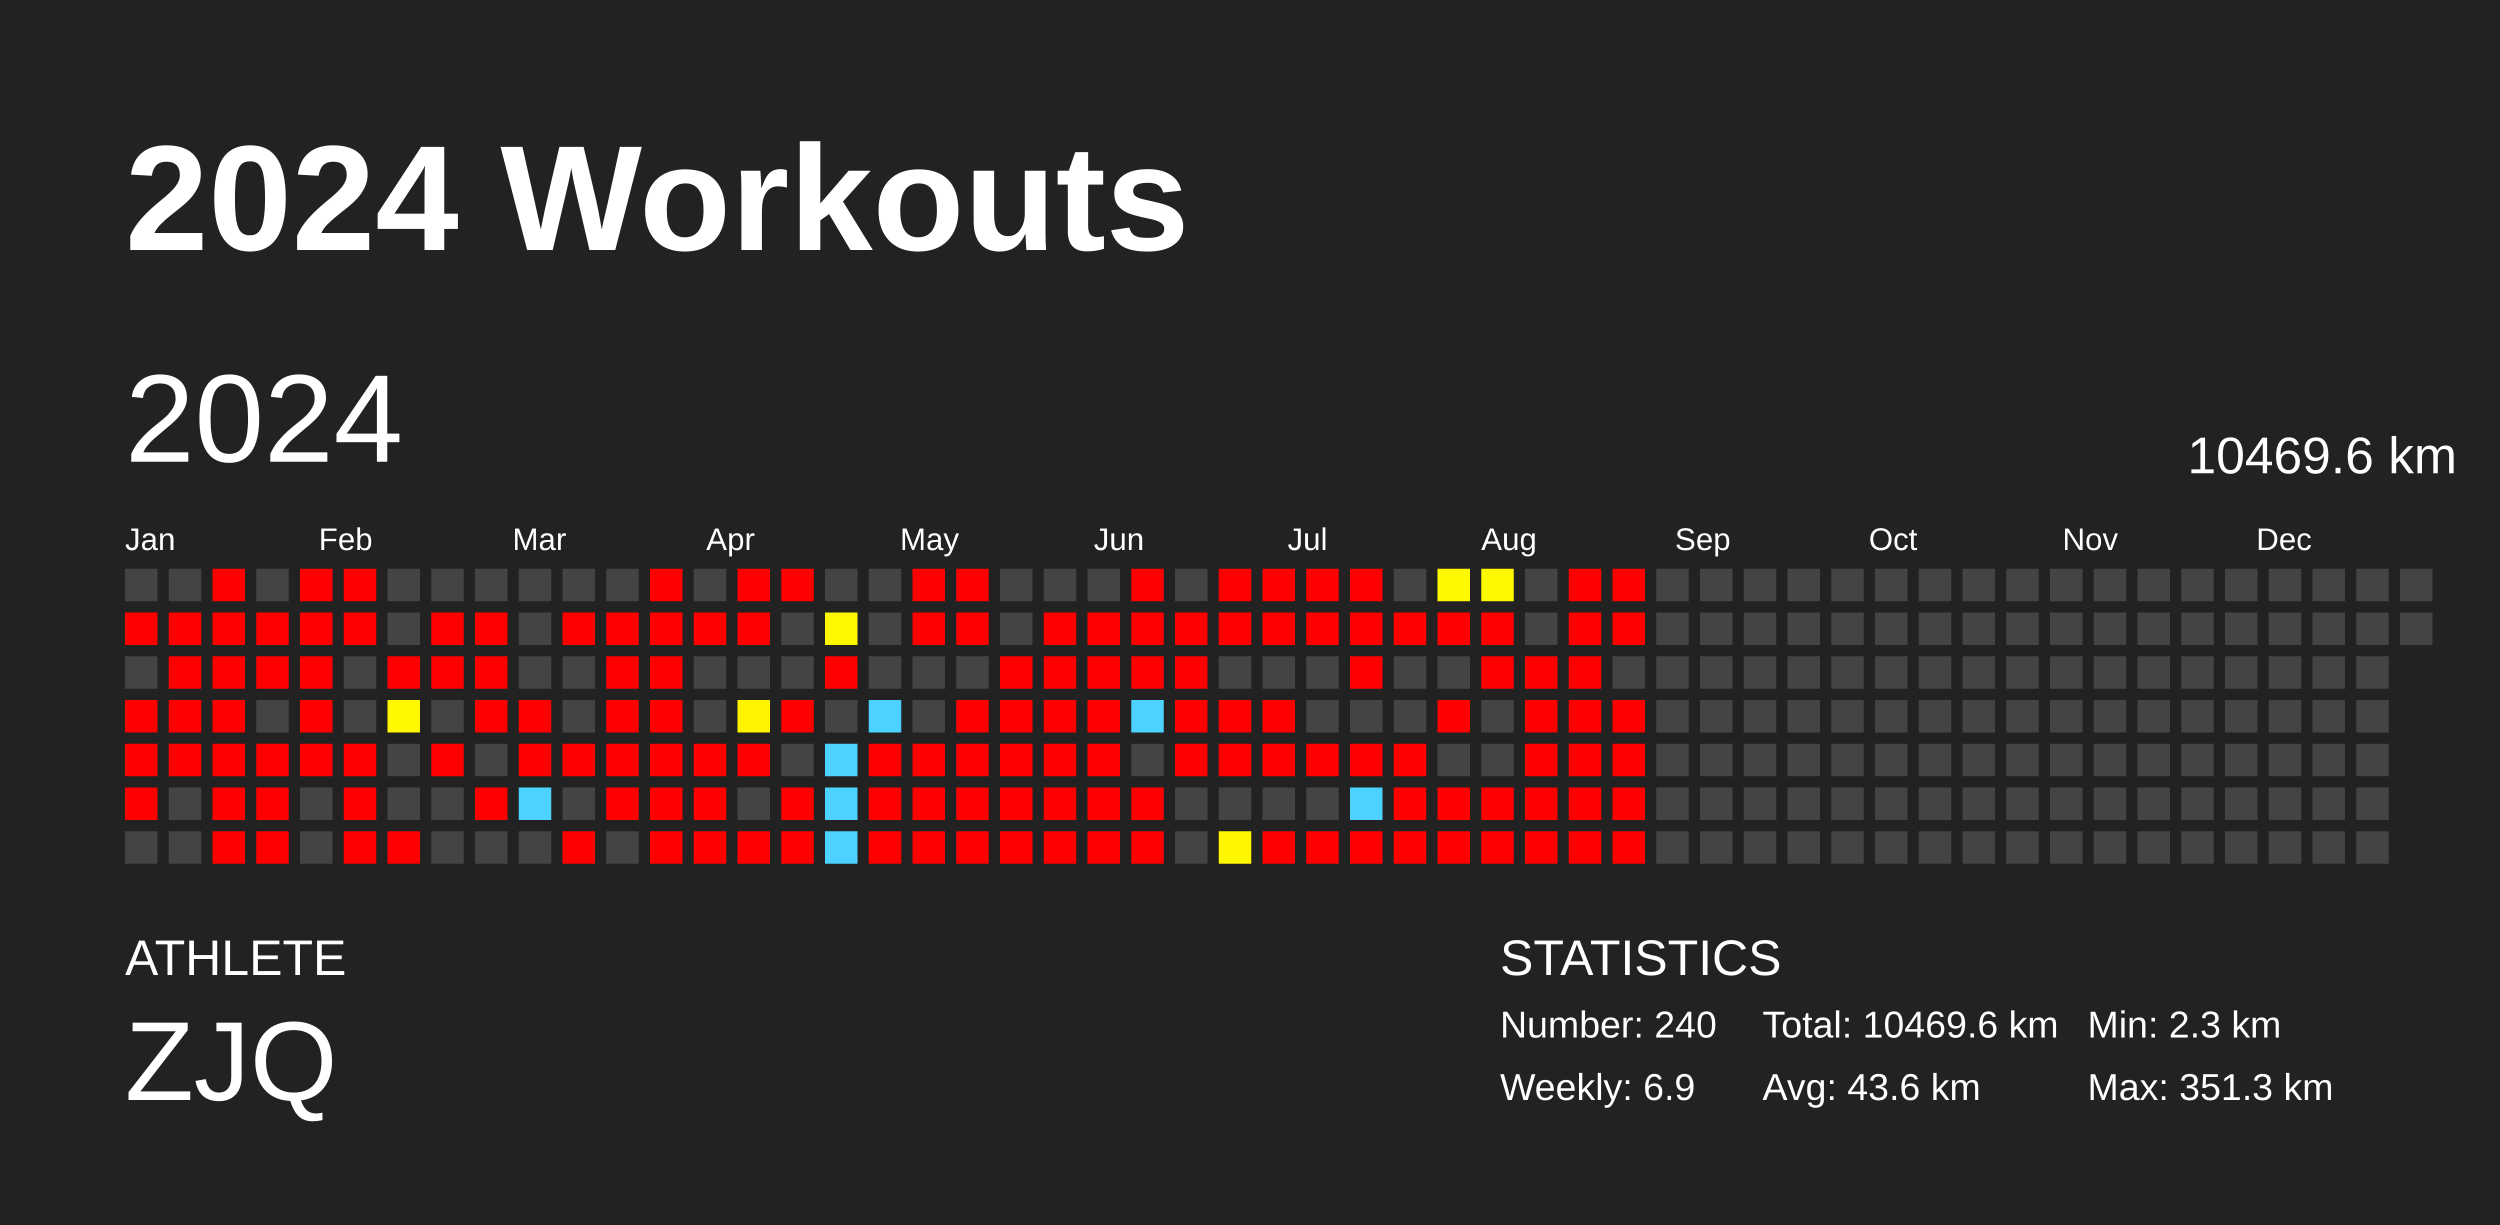
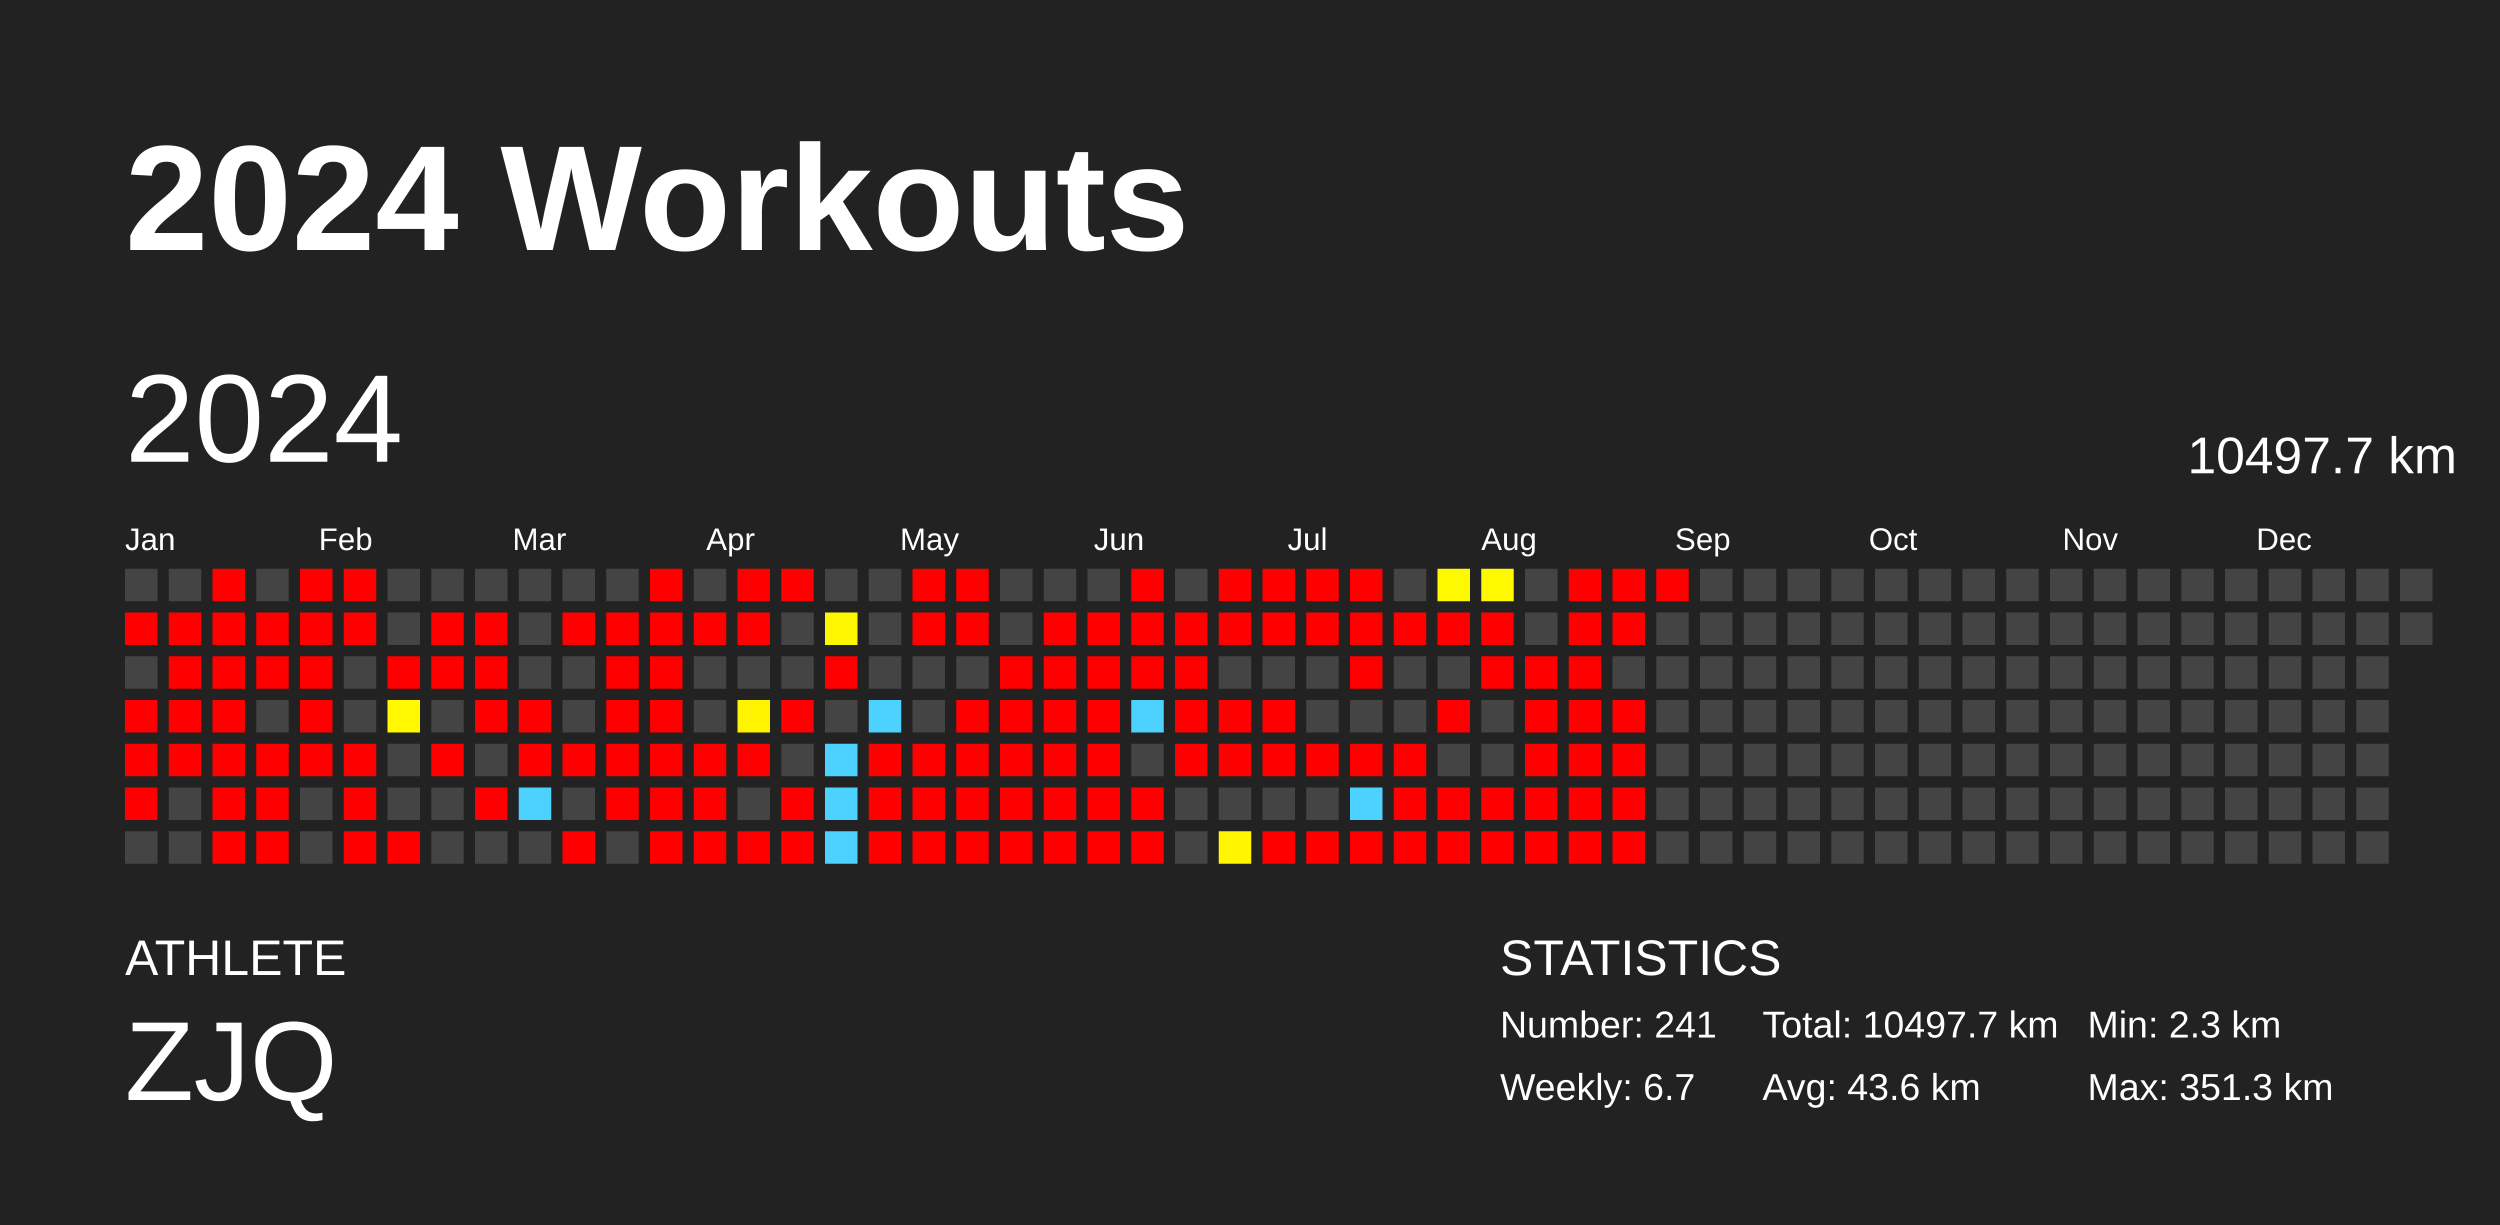
<svg xmlns="http://www.w3.org/2000/svg" baseProfile="full" height="98mm" version="1.1" viewBox="0,0,200,98" width="200mm">
  <defs />
  <rect fill="#222222" height="98" width="200" x="0" y="0" />
  <text fill="#FFFFFF" style="font-size:12px; font-family:Arial; font-weight:bold;" x="10" y="20">2024 Workouts</text>
  <text fill="#FFFFFF" style="font-size:4px; font-family:Arial" x="10" y="78">ATHLETE</text>
  <text fill="#FFFFFF" style="font-size:9px; font-family:Arial" x="10" y="88">ZJQ</text>
  <text fill="#FFFFFF" style="font-size:4px; font-family:Arial" x="120" y="78">STATISTICS</text>
-   <text fill="#FFFFFF" style="font-size:3px; font-family:Arial" x="120" y="83">Number: 240</text>
-   <text fill="#FFFFFF" style="font-size:3px; font-family:Arial" x="120" y="88">Weekly: 6.9</text>
-   <text fill="#FFFFFF" style="font-size:3px; font-family:Arial" x="141" y="83">Total: 10469.6 km</text>
+   <text fill="#FFFFFF" style="font-size:3px; font-family:Arial" x="120" y="83">Number: 241</text>
+   <text fill="#FFFFFF" style="font-size:3px; font-family:Arial" x="120" y="88">Weekly: 6.7</text>
+   <text fill="#FFFFFF" style="font-size:3px; font-family:Arial" x="141" y="83">Total: 10497.7 km</text>
  <text fill="#FFFFFF" style="font-size:3px; font-family:Arial" x="141" y="88">Avg: 43.6 km</text>
  <text fill="#FFFFFF" style="font-size:3px; font-family:Arial" x="167" y="83">Min: 2.3 km</text>
  <text fill="#FFFFFF" style="font-size:3px; font-family:Arial" x="167" y="88">Max: 351.3 km</text>
  <text dominant-baseline="hanging" fill="#FFFFFF" style="font-size:10.0px; font-family:Arial;" x="10" y="30">2024</text>
-   <text dominant-baseline="hanging" fill="#FFFFFF" style="font-size:4.125px; font-family:Arial;" x="175" y="35">10469.6 km</text>
+   <text dominant-baseline="hanging" fill="#FFFFFF" style="font-size:4.125px; font-family:Arial;" x="175" y="35">10497.7 km</text>
  <text fill="#FFFFFF" style="font-size:2.5px; font-family:Arial" x="10.0" y="44">Jan</text>
  <text fill="#FFFFFF" style="font-size:2.5px; font-family:Arial" x="25.5" y="44">Feb</text>
  <text fill="#FFFFFF" style="font-size:2.5px; font-family:Arial" x="41.0" y="44">Mar</text>
  <text fill="#FFFFFF" style="font-size:2.5px; font-family:Arial" x="56.5" y="44">Apr</text>
  <text fill="#FFFFFF" style="font-size:2.5px; font-family:Arial" x="72.0" y="44">May</text>
  <text fill="#FFFFFF" style="font-size:2.5px; font-family:Arial" x="87.5" y="44">Jun</text>
  <text fill="#FFFFFF" style="font-size:2.5px; font-family:Arial" x="103.0" y="44">Jul</text>
  <text fill="#FFFFFF" style="font-size:2.5px; font-family:Arial" x="118.5" y="44">Aug</text>
  <text fill="#FFFFFF" style="font-size:2.5px; font-family:Arial" x="134.0" y="44">Sep</text>
  <text fill="#FFFFFF" style="font-size:2.5px; font-family:Arial" x="149.5" y="44">Oct</text>
  <text fill="#FFFFFF" style="font-size:2.5px; font-family:Arial" x="165.0" y="44">Nov</text>
  <text fill="#FFFFFF" style="font-size:2.5px; font-family:Arial" x="180.5" y="44">Dec</text>
  <rect fill="#444444" height="2.6" width="2.6" x="10.0" y="45.5" />
  <rect fill="red" height="2.6" width="2.6" x="10.0" y="49.0" />
  <rect fill="#444444" height="2.6" width="2.6" x="10.0" y="52.5" />
  <rect fill="red" height="2.6" width="2.6" x="10.0" y="56.0" />
  <rect fill="red" height="2.6" width="2.6" x="10.0" y="59.5" />
  <rect fill="red" height="2.6" width="2.6" x="10.0" y="63.0" />
  <rect fill="#444444" height="2.6" width="2.6" x="10.0" y="66.5" />
  <rect fill="#444444" height="2.6" width="2.6" x="13.5" y="45.5" />
  <rect fill="red" height="2.6" width="2.6" x="13.5" y="49.0" />
  <rect fill="red" height="2.6" width="2.6" x="13.5" y="52.5" />
  <rect fill="red" height="2.6" width="2.6" x="13.5" y="56.0" />
  <rect fill="red" height="2.6" width="2.6" x="13.5" y="59.5" />
  <rect fill="#444444" height="2.6" width="2.6" x="13.5" y="63.0" />
  <rect fill="#444444" height="2.6" width="2.6" x="13.5" y="66.5" />
  <rect fill="red" height="2.6" width="2.6" x="17.0" y="45.5" />
  <rect fill="red" height="2.6" width="2.6" x="17.0" y="49.0" />
  <rect fill="red" height="2.6" width="2.6" x="17.0" y="52.5" />
  <rect fill="red" height="2.6" width="2.6" x="17.0" y="56.0" />
  <rect fill="red" height="2.6" width="2.6" x="17.0" y="59.5" />
  <rect fill="red" height="2.6" width="2.6" x="17.0" y="63.0" />
  <rect fill="red" height="2.6" width="2.6" x="17.0" y="66.5" />
  <rect fill="#444444" height="2.6" width="2.6" x="20.5" y="45.5" />
  <rect fill="red" height="2.6" width="2.6" x="20.5" y="49.0" />
  <rect fill="red" height="2.6" width="2.6" x="20.5" y="52.5" />
  <rect fill="#444444" height="2.6" width="2.6" x="20.5" y="56.0" />
  <rect fill="red" height="2.6" width="2.6" x="20.5" y="59.5" />
  <rect fill="red" height="2.6" width="2.6" x="20.5" y="63.0" />
  <rect fill="red" height="2.6" width="2.6" x="20.5" y="66.5" />
  <rect fill="red" height="2.6" width="2.6" x="24.0" y="45.5" />
  <rect fill="red" height="2.6" width="2.6" x="24.0" y="49.0" />
  <rect fill="red" height="2.6" width="2.6" x="24.0" y="52.5" />
  <rect fill="red" height="2.6" width="2.6" x="24.0" y="56.0" />
  <rect fill="red" height="2.6" width="2.6" x="24.0" y="59.5" />
  <rect fill="#444444" height="2.6" width="2.6" x="24.0" y="63.0" />
  <rect fill="#444444" height="2.6" width="2.6" x="24.0" y="66.5" />
  <rect fill="red" height="2.6" width="2.6" x="27.5" y="45.5" />
  <rect fill="red" height="2.6" width="2.6" x="27.5" y="49.0" />
  <rect fill="#444444" height="2.6" width="2.6" x="27.5" y="52.5" />
  <rect fill="#444444" height="2.6" width="2.6" x="27.5" y="56.0" />
  <rect fill="red" height="2.6" width="2.6" x="27.5" y="59.5" />
  <rect fill="red" height="2.6" width="2.6" x="27.5" y="63.0" />
  <rect fill="red" height="2.6" width="2.6" x="27.5" y="66.5" />
  <rect fill="#444444" height="2.6" width="2.6" x="31.0" y="45.5" />
  <rect fill="#444444" height="2.6" width="2.6" x="31.0" y="49.0" />
  <rect fill="red" height="2.6" width="2.6" x="31.0" y="52.5" />
  <rect fill="#fff800" height="2.6" width="2.6" x="31.0" y="56.0" />
  <rect fill="#444444" height="2.6" width="2.6" x="31.0" y="59.5" />
  <rect fill="#444444" height="2.6" width="2.6" x="31.0" y="63.0" />
  <rect fill="red" height="2.6" width="2.6" x="31.0" y="66.5" />
  <rect fill="#444444" height="2.6" width="2.6" x="34.5" y="45.5" />
  <rect fill="red" height="2.6" width="2.6" x="34.5" y="49.0" />
  <rect fill="red" height="2.6" width="2.6" x="34.5" y="52.5" />
  <rect fill="#444444" height="2.6" width="2.6" x="34.5" y="56.0" />
  <rect fill="red" height="2.6" width="2.6" x="34.5" y="59.5" />
  <rect fill="#444444" height="2.6" width="2.6" x="34.5" y="63.0" />
  <rect fill="#444444" height="2.6" width="2.6" x="34.5" y="66.5" />
  <rect fill="#444444" height="2.6" width="2.6" x="38.0" y="45.5" />
  <rect fill="red" height="2.6" width="2.6" x="38.0" y="49.0" />
  <rect fill="red" height="2.6" width="2.6" x="38.0" y="52.5" />
  <rect fill="red" height="2.6" width="2.6" x="38.0" y="56.0" />
  <rect fill="#444444" height="2.6" width="2.6" x="38.0" y="59.5" />
  <rect fill="red" height="2.6" width="2.6" x="38.0" y="63.0" />
  <rect fill="#444444" height="2.6" width="2.6" x="38.0" y="66.5" />
  <rect fill="#444444" height="2.6" width="2.6" x="41.5" y="45.5" />
  <rect fill="#444444" height="2.6" width="2.6" x="41.5" y="49.0" />
  <rect fill="#444444" height="2.6" width="2.6" x="41.5" y="52.5" />
  <rect fill="red" height="2.6" width="2.6" x="41.5" y="56.0" />
  <rect fill="red" height="2.6" width="2.6" x="41.5" y="59.5" />
  <rect fill="#4dd2ff" height="2.6" width="2.6" x="41.5" y="63.0" />
  <rect fill="#444444" height="2.6" width="2.6" x="41.5" y="66.5" />
  <rect fill="#444444" height="2.6" width="2.6" x="45.0" y="45.5" />
  <rect fill="red" height="2.6" width="2.6" x="45.0" y="49.0" />
  <rect fill="#444444" height="2.6" width="2.6" x="45.0" y="52.5" />
  <rect fill="#444444" height="2.6" width="2.6" x="45.0" y="56.0" />
  <rect fill="red" height="2.6" width="2.6" x="45.0" y="59.5" />
  <rect fill="#444444" height="2.6" width="2.6" x="45.0" y="63.0" />
  <rect fill="red" height="2.6" width="2.6" x="45.0" y="66.5" />
  <rect fill="#444444" height="2.6" width="2.6" x="48.5" y="45.5" />
  <rect fill="red" height="2.6" width="2.6" x="48.5" y="49.0" />
  <rect fill="red" height="2.6" width="2.6" x="48.5" y="52.5" />
  <rect fill="red" height="2.6" width="2.6" x="48.5" y="56.0" />
  <rect fill="red" height="2.6" width="2.6" x="48.5" y="59.5" />
  <rect fill="red" height="2.6" width="2.6" x="48.5" y="63.0" />
  <rect fill="#444444" height="2.6" width="2.6" x="48.5" y="66.5" />
  <rect fill="red" height="2.6" width="2.6" x="52.0" y="45.5" />
  <rect fill="red" height="2.6" width="2.6" x="52.0" y="49.0" />
  <rect fill="red" height="2.6" width="2.6" x="52.0" y="52.5" />
  <rect fill="red" height="2.6" width="2.6" x="52.0" y="56.0" />
  <rect fill="red" height="2.6" width="2.6" x="52.0" y="59.5" />
  <rect fill="red" height="2.6" width="2.6" x="52.0" y="63.0" />
  <rect fill="red" height="2.6" width="2.6" x="52.0" y="66.5" />
  <rect fill="#444444" height="2.6" width="2.6" x="55.5" y="45.5" />
  <rect fill="red" height="2.6" width="2.6" x="55.5" y="49.0" />
  <rect fill="#444444" height="2.6" width="2.6" x="55.5" y="52.5" />
  <rect fill="#444444" height="2.6" width="2.6" x="55.5" y="56.0" />
  <rect fill="red" height="2.6" width="2.6" x="55.5" y="59.5" />
  <rect fill="red" height="2.6" width="2.6" x="55.5" y="63.0" />
  <rect fill="red" height="2.6" width="2.6" x="55.5" y="66.5" />
  <rect fill="red" height="2.6" width="2.6" x="59.0" y="45.5" />
  <rect fill="red" height="2.6" width="2.6" x="59.0" y="49.0" />
  <rect fill="#444444" height="2.6" width="2.6" x="59.0" y="52.5" />
  <rect fill="#fff400" height="2.6" width="2.6" x="59.0" y="56.0" />
  <rect fill="red" height="2.6" width="2.6" x="59.0" y="59.5" />
  <rect fill="#444444" height="2.6" width="2.6" x="59.0" y="63.0" />
  <rect fill="red" height="2.6" width="2.6" x="59.0" y="66.5" />
  <rect fill="red" height="2.6" width="2.6" x="62.5" y="45.5" />
  <rect fill="#444444" height="2.6" width="2.6" x="62.5" y="49.0" />
  <rect fill="#444444" height="2.6" width="2.6" x="62.5" y="52.5" />
  <rect fill="red" height="2.6" width="2.6" x="62.5" y="56.0" />
  <rect fill="#444444" height="2.6" width="2.6" x="62.5" y="59.5" />
  <rect fill="red" height="2.6" width="2.6" x="62.5" y="63.0" />
  <rect fill="red" height="2.6" width="2.6" x="62.5" y="66.5" />
  <rect fill="#444444" height="2.6" width="2.6" x="66.0" y="45.5" />
  <rect fill="#fff700" height="2.6" width="2.6" x="66.0" y="49.0" />
  <rect fill="red" height="2.6" width="2.6" x="66.0" y="52.5" />
  <rect fill="#444444" height="2.6" width="2.6" x="66.0" y="56.0" />
  <rect fill="#4dd2ff" height="2.6" width="2.6" x="66.0" y="59.5" />
  <rect fill="#4dd2ff" height="2.6" width="2.6" x="66.0" y="63.0" />
  <rect fill="#4dd2ff" height="2.6" width="2.6" x="66.0" y="66.5" />
  <rect fill="#444444" height="2.6" width="2.6" x="69.5" y="45.5" />
  <rect fill="#444444" height="2.6" width="2.6" x="69.5" y="49.0" />
  <rect fill="#444444" height="2.6" width="2.6" x="69.5" y="52.5" />
  <rect fill="#4dd2ff" height="2.6" width="2.6" x="69.5" y="56.0" />
  <rect fill="red" height="2.6" width="2.6" x="69.5" y="59.5" />
  <rect fill="red" height="2.6" width="2.6" x="69.5" y="63.0" />
  <rect fill="red" height="2.6" width="2.6" x="69.5" y="66.5" />
  <rect fill="red" height="2.6" width="2.6" x="73.0" y="45.5" />
  <rect fill="red" height="2.6" width="2.6" x="73.0" y="49.0" />
  <rect fill="#444444" height="2.6" width="2.6" x="73.0" y="52.5" />
  <rect fill="#444444" height="2.6" width="2.6" x="73.0" y="56.0" />
  <rect fill="red" height="2.6" width="2.6" x="73.0" y="59.5" />
  <rect fill="red" height="2.6" width="2.6" x="73.0" y="63.0" />
  <rect fill="red" height="2.6" width="2.6" x="73.0" y="66.5" />
  <rect fill="red" height="2.6" width="2.6" x="76.5" y="45.5" />
  <rect fill="red" height="2.6" width="2.6" x="76.5" y="49.0" />
  <rect fill="#444444" height="2.6" width="2.6" x="76.5" y="52.5" />
  <rect fill="red" height="2.6" width="2.6" x="76.5" y="56.0" />
  <rect fill="red" height="2.6" width="2.6" x="76.5" y="59.5" />
  <rect fill="red" height="2.6" width="2.6" x="76.5" y="63.0" />
  <rect fill="red" height="2.6" width="2.6" x="76.5" y="66.5" />
  <rect fill="#444444" height="2.6" width="2.6" x="80.0" y="45.5" />
  <rect fill="#444444" height="2.6" width="2.6" x="80.0" y="49.0" />
  <rect fill="red" height="2.6" width="2.6" x="80.0" y="52.5" />
  <rect fill="red" height="2.6" width="2.6" x="80.0" y="56.0" />
  <rect fill="red" height="2.6" width="2.6" x="80.0" y="59.5" />
  <rect fill="red" height="2.6" width="2.6" x="80.0" y="63.0" />
  <rect fill="red" height="2.6" width="2.6" x="80.0" y="66.5" />
  <rect fill="#444444" height="2.6" width="2.6" x="83.5" y="45.5" />
  <rect fill="red" height="2.6" width="2.6" x="83.5" y="49.0" />
  <rect fill="red" height="2.6" width="2.6" x="83.5" y="52.5" />
  <rect fill="red" height="2.6" width="2.6" x="83.5" y="56.0" />
  <rect fill="red" height="2.6" width="2.6" x="83.5" y="59.5" />
  <rect fill="red" height="2.6" width="2.6" x="83.5" y="63.0" />
  <rect fill="red" height="2.6" width="2.6" x="83.5" y="66.5" />
  <rect fill="#444444" height="2.6" width="2.6" x="87.0" y="45.5" />
  <rect fill="red" height="2.6" width="2.6" x="87.0" y="49.0" />
  <rect fill="red" height="2.6" width="2.6" x="87.0" y="52.5" />
  <rect fill="red" height="2.6" width="2.6" x="87.0" y="56.0" />
  <rect fill="red" height="2.6" width="2.6" x="87.0" y="59.5" />
  <rect fill="red" height="2.6" width="2.6" x="87.0" y="63.0" />
  <rect fill="red" height="2.6" width="2.6" x="87.0" y="66.5" />
  <rect fill="red" height="2.6" width="2.6" x="90.5" y="45.5" />
  <rect fill="red" height="2.6" width="2.6" x="90.5" y="49.0" />
  <rect fill="red" height="2.6" width="2.6" x="90.5" y="52.5" />
  <rect fill="#4dd2ff" height="2.6" width="2.6" x="90.5" y="56.0" />
  <rect fill="#444444" height="2.6" width="2.6" x="90.5" y="59.5" />
  <rect fill="red" height="2.6" width="2.6" x="90.5" y="63.0" />
  <rect fill="red" height="2.6" width="2.6" x="90.5" y="66.5" />
  <rect fill="#444444" height="2.6" width="2.6" x="94.0" y="45.5" />
  <rect fill="red" height="2.6" width="2.6" x="94.0" y="49.0" />
  <rect fill="red" height="2.6" width="2.6" x="94.0" y="52.5" />
  <rect fill="red" height="2.6" width="2.6" x="94.0" y="56.0" />
  <rect fill="red" height="2.6" width="2.6" x="94.0" y="59.5" />
  <rect fill="#444444" height="2.6" width="2.6" x="94.0" y="63.0" />
  <rect fill="#444444" height="2.6" width="2.6" x="94.0" y="66.5" />
  <rect fill="red" height="2.6" width="2.6" x="97.5" y="45.5" />
  <rect fill="red" height="2.6" width="2.6" x="97.5" y="49.0" />
  <rect fill="#444444" height="2.6" width="2.6" x="97.5" y="52.5" />
  <rect fill="red" height="2.6" width="2.6" x="97.5" y="56.0" />
  <rect fill="red" height="2.6" width="2.6" x="97.5" y="59.5" />
  <rect fill="#444444" height="2.6" width="2.6" x="97.5" y="63.0" />
  <rect fill="#fff600" height="2.6" width="2.6" x="97.5" y="66.5" />
  <rect fill="red" height="2.6" width="2.6" x="101.0" y="45.5" />
  <rect fill="red" height="2.6" width="2.6" x="101.0" y="49.0" />
  <rect fill="#444444" height="2.6" width="2.6" x="101.0" y="52.5" />
  <rect fill="red" height="2.6" width="2.6" x="101.0" y="56.0" />
  <rect fill="red" height="2.6" width="2.6" x="101.0" y="59.5" />
  <rect fill="#444444" height="2.6" width="2.6" x="101.0" y="63.0" />
  <rect fill="red" height="2.6" width="2.6" x="101.0" y="66.5" />
  <rect fill="red" height="2.6" width="2.6" x="104.5" y="45.5" />
  <rect fill="red" height="2.6" width="2.6" x="104.5" y="49.0" />
  <rect fill="#444444" height="2.6" width="2.6" x="104.5" y="52.5" />
  <rect fill="#444444" height="2.6" width="2.6" x="104.5" y="56.0" />
  <rect fill="red" height="2.6" width="2.6" x="104.5" y="59.5" />
  <rect fill="#444444" height="2.6" width="2.6" x="104.5" y="63.0" />
  <rect fill="red" height="2.6" width="2.6" x="104.5" y="66.5" />
  <rect fill="red" height="2.6" width="2.6" x="108.0" y="45.5" />
  <rect fill="red" height="2.6" width="2.6" x="108.0" y="49.0" />
  <rect fill="red" height="2.6" width="2.6" x="108.0" y="52.5" />
  <rect fill="#444444" height="2.6" width="2.6" x="108.0" y="56.0" />
  <rect fill="red" height="2.6" width="2.6" x="108.0" y="59.5" />
  <rect fill="#4dd2ff" height="2.6" width="2.6" x="108.0" y="63.0" />
  <rect fill="red" height="2.6" width="2.6" x="108.0" y="66.5" />
  <rect fill="#444444" height="2.6" width="2.6" x="111.5" y="45.5" />
  <rect fill="red" height="2.6" width="2.6" x="111.5" y="49.0" />
  <rect fill="#444444" height="2.6" width="2.6" x="111.5" y="52.5" />
  <rect fill="#444444" height="2.6" width="2.6" x="111.5" y="56.0" />
  <rect fill="red" height="2.6" width="2.6" x="111.5" y="59.5" />
  <rect fill="red" height="2.6" width="2.6" x="111.5" y="63.0" />
  <rect fill="red" height="2.6" width="2.6" x="111.5" y="66.5" />
  <rect fill="#fff900" height="2.6" width="2.6" x="115.0" y="45.5" />
  <rect fill="red" height="2.6" width="2.6" x="115.0" y="49.0" />
  <rect fill="#444444" height="2.6" width="2.6" x="115.0" y="52.5" />
  <rect fill="red" height="2.6" width="2.6" x="115.0" y="56.0" />
  <rect fill="#444444" height="2.6" width="2.6" x="115.0" y="59.5" />
  <rect fill="red" height="2.6" width="2.6" x="115.0" y="63.0" />
  <rect fill="red" height="2.6" width="2.6" x="115.0" y="66.5" />
  <rect fill="#fff900" height="2.6" width="2.6" x="118.5" y="45.5" />
  <rect fill="red" height="2.6" width="2.6" x="118.5" y="49.0" />
  <rect fill="red" height="2.6" width="2.6" x="118.5" y="52.5" />
  <rect fill="#444444" height="2.6" width="2.6" x="118.5" y="56.0" />
  <rect fill="#444444" height="2.6" width="2.6" x="118.5" y="59.5" />
  <rect fill="red" height="2.6" width="2.6" x="118.5" y="63.0" />
  <rect fill="red" height="2.6" width="2.6" x="118.5" y="66.5" />
  <rect fill="#444444" height="2.6" width="2.6" x="122.0" y="45.5" />
  <rect fill="#444444" height="2.6" width="2.6" x="122.0" y="49.0" />
  <rect fill="red" height="2.6" width="2.6" x="122.0" y="52.5" />
  <rect fill="red" height="2.6" width="2.6" x="122.0" y="56.0" />
  <rect fill="red" height="2.6" width="2.6" x="122.0" y="59.5" />
  <rect fill="red" height="2.6" width="2.6" x="122.0" y="63.0" />
  <rect fill="red" height="2.6" width="2.6" x="122.0" y="66.5" />
  <rect fill="red" height="2.6" width="2.6" x="125.5" y="45.5" />
  <rect fill="red" height="2.6" width="2.6" x="125.5" y="49.0" />
  <rect fill="red" height="2.6" width="2.6" x="125.5" y="52.5" />
  <rect fill="red" height="2.6" width="2.6" x="125.5" y="56.0" />
  <rect fill="red" height="2.6" width="2.6" x="125.5" y="59.5" />
  <rect fill="red" height="2.6" width="2.6" x="125.5" y="63.0" />
  <rect fill="red" height="2.6" width="2.6" x="125.5" y="66.5" />
  <rect fill="red" height="2.6" width="2.6" x="129.0" y="45.5" />
  <rect fill="red" height="2.6" width="2.6" x="129.0" y="49.0" />
  <rect fill="#444444" height="2.6" width="2.6" x="129.0" y="52.5" />
  <rect fill="red" height="2.6" width="2.6" x="129.0" y="56.0" />
  <rect fill="red" height="2.6" width="2.6" x="129.0" y="59.5" />
  <rect fill="red" height="2.6" width="2.6" x="129.0" y="63.0" />
  <rect fill="red" height="2.6" width="2.6" x="129.0" y="66.5" />
-   <rect fill="#444444" height="2.6" width="2.6" x="132.5" y="45.5" />
+   <rect fill="red" height="2.6" width="2.6" x="132.5" y="45.5" />
  <rect fill="#444444" height="2.6" width="2.6" x="132.5" y="49.0" />
  <rect fill="#444444" height="2.6" width="2.6" x="132.5" y="52.5" />
  <rect fill="#444444" height="2.6" width="2.6" x="132.5" y="56.0" />
  <rect fill="#444444" height="2.6" width="2.6" x="132.5" y="59.5" />
  <rect fill="#444444" height="2.6" width="2.6" x="132.5" y="63.0" />
  <rect fill="#444444" height="2.6" width="2.6" x="132.5" y="66.5" />
  <rect fill="#444444" height="2.6" width="2.6" x="136.0" y="45.5" />
  <rect fill="#444444" height="2.6" width="2.6" x="136.0" y="49.0" />
  <rect fill="#444444" height="2.6" width="2.6" x="136.0" y="52.5" />
  <rect fill="#444444" height="2.6" width="2.6" x="136.0" y="56.0" />
  <rect fill="#444444" height="2.6" width="2.6" x="136.0" y="59.5" />
  <rect fill="#444444" height="2.6" width="2.6" x="136.0" y="63.0" />
  <rect fill="#444444" height="2.6" width="2.6" x="136.0" y="66.5" />
  <rect fill="#444444" height="2.6" width="2.6" x="139.5" y="45.5" />
  <rect fill="#444444" height="2.6" width="2.6" x="139.5" y="49.0" />
  <rect fill="#444444" height="2.6" width="2.6" x="139.5" y="52.5" />
  <rect fill="#444444" height="2.6" width="2.6" x="139.5" y="56.0" />
  <rect fill="#444444" height="2.6" width="2.6" x="139.5" y="59.5" />
  <rect fill="#444444" height="2.6" width="2.6" x="139.5" y="63.0" />
  <rect fill="#444444" height="2.6" width="2.6" x="139.5" y="66.5" />
  <rect fill="#444444" height="2.6" width="2.6" x="143.0" y="45.5" />
  <rect fill="#444444" height="2.6" width="2.6" x="143.0" y="49.0" />
  <rect fill="#444444" height="2.6" width="2.6" x="143.0" y="52.5" />
  <rect fill="#444444" height="2.6" width="2.6" x="143.0" y="56.0" />
  <rect fill="#444444" height="2.6" width="2.6" x="143.0" y="59.5" />
  <rect fill="#444444" height="2.6" width="2.6" x="143.0" y="63.0" />
  <rect fill="#444444" height="2.6" width="2.6" x="143.0" y="66.5" />
  <rect fill="#444444" height="2.6" width="2.6" x="146.5" y="45.5" />
  <rect fill="#444444" height="2.6" width="2.6" x="146.5" y="49.0" />
  <rect fill="#444444" height="2.6" width="2.6" x="146.5" y="52.5" />
  <rect fill="#444444" height="2.6" width="2.6" x="146.5" y="56.0" />
  <rect fill="#444444" height="2.6" width="2.6" x="146.5" y="59.5" />
  <rect fill="#444444" height="2.6" width="2.6" x="146.5" y="63.0" />
  <rect fill="#444444" height="2.6" width="2.6" x="146.5" y="66.5" />
  <rect fill="#444444" height="2.6" width="2.6" x="150.0" y="45.5" />
  <rect fill="#444444" height="2.6" width="2.6" x="150.0" y="49.0" />
  <rect fill="#444444" height="2.6" width="2.6" x="150.0" y="52.5" />
  <rect fill="#444444" height="2.6" width="2.6" x="150.0" y="56.0" />
  <rect fill="#444444" height="2.6" width="2.6" x="150.0" y="59.5" />
  <rect fill="#444444" height="2.6" width="2.6" x="150.0" y="63.0" />
  <rect fill="#444444" height="2.6" width="2.6" x="150.0" y="66.5" />
  <rect fill="#444444" height="2.6" width="2.6" x="153.5" y="45.5" />
  <rect fill="#444444" height="2.6" width="2.6" x="153.5" y="49.0" />
  <rect fill="#444444" height="2.6" width="2.6" x="153.5" y="52.5" />
  <rect fill="#444444" height="2.6" width="2.6" x="153.5" y="56.0" />
  <rect fill="#444444" height="2.6" width="2.6" x="153.5" y="59.5" />
  <rect fill="#444444" height="2.6" width="2.6" x="153.5" y="63.0" />
  <rect fill="#444444" height="2.6" width="2.6" x="153.5" y="66.5" />
  <rect fill="#444444" height="2.6" width="2.6" x="157.0" y="45.5" />
  <rect fill="#444444" height="2.6" width="2.6" x="157.0" y="49.0" />
  <rect fill="#444444" height="2.6" width="2.6" x="157.0" y="52.5" />
  <rect fill="#444444" height="2.6" width="2.6" x="157.0" y="56.0" />
  <rect fill="#444444" height="2.6" width="2.6" x="157.0" y="59.5" />
  <rect fill="#444444" height="2.6" width="2.6" x="157.0" y="63.0" />
  <rect fill="#444444" height="2.6" width="2.6" x="157.0" y="66.5" />
  <rect fill="#444444" height="2.6" width="2.6" x="160.5" y="45.5" />
  <rect fill="#444444" height="2.6" width="2.6" x="160.5" y="49.0" />
  <rect fill="#444444" height="2.6" width="2.6" x="160.5" y="52.5" />
  <rect fill="#444444" height="2.6" width="2.6" x="160.5" y="56.0" />
  <rect fill="#444444" height="2.6" width="2.6" x="160.5" y="59.5" />
  <rect fill="#444444" height="2.6" width="2.6" x="160.5" y="63.0" />
  <rect fill="#444444" height="2.6" width="2.6" x="160.5" y="66.5" />
  <rect fill="#444444" height="2.6" width="2.6" x="164.0" y="45.5" />
  <rect fill="#444444" height="2.6" width="2.6" x="164.0" y="49.0" />
  <rect fill="#444444" height="2.6" width="2.6" x="164.0" y="52.5" />
  <rect fill="#444444" height="2.6" width="2.6" x="164.0" y="56.0" />
  <rect fill="#444444" height="2.6" width="2.6" x="164.0" y="59.5" />
  <rect fill="#444444" height="2.6" width="2.6" x="164.0" y="63.0" />
  <rect fill="#444444" height="2.6" width="2.6" x="164.0" y="66.5" />
  <rect fill="#444444" height="2.6" width="2.6" x="167.5" y="45.5" />
  <rect fill="#444444" height="2.6" width="2.6" x="167.5" y="49.0" />
  <rect fill="#444444" height="2.6" width="2.6" x="167.5" y="52.5" />
  <rect fill="#444444" height="2.6" width="2.6" x="167.5" y="56.0" />
  <rect fill="#444444" height="2.6" width="2.6" x="167.5" y="59.5" />
  <rect fill="#444444" height="2.6" width="2.6" x="167.5" y="63.0" />
  <rect fill="#444444" height="2.6" width="2.6" x="167.5" y="66.5" />
  <rect fill="#444444" height="2.6" width="2.6" x="171.0" y="45.5" />
  <rect fill="#444444" height="2.6" width="2.6" x="171.0" y="49.0" />
  <rect fill="#444444" height="2.6" width="2.6" x="171.0" y="52.5" />
  <rect fill="#444444" height="2.6" width="2.6" x="171.0" y="56.0" />
  <rect fill="#444444" height="2.6" width="2.6" x="171.0" y="59.5" />
  <rect fill="#444444" height="2.6" width="2.6" x="171.0" y="63.0" />
  <rect fill="#444444" height="2.6" width="2.6" x="171.0" y="66.5" />
  <rect fill="#444444" height="2.6" width="2.6" x="174.5" y="45.5" />
  <rect fill="#444444" height="2.6" width="2.6" x="174.5" y="49.0" />
  <rect fill="#444444" height="2.6" width="2.6" x="174.5" y="52.5" />
  <rect fill="#444444" height="2.6" width="2.6" x="174.5" y="56.0" />
  <rect fill="#444444" height="2.6" width="2.6" x="174.5" y="59.5" />
  <rect fill="#444444" height="2.6" width="2.6" x="174.5" y="63.0" />
  <rect fill="#444444" height="2.6" width="2.6" x="174.5" y="66.5" />
  <rect fill="#444444" height="2.6" width="2.6" x="178.0" y="45.5" />
  <rect fill="#444444" height="2.6" width="2.6" x="178.0" y="49.0" />
  <rect fill="#444444" height="2.6" width="2.6" x="178.0" y="52.5" />
  <rect fill="#444444" height="2.6" width="2.6" x="178.0" y="56.0" />
  <rect fill="#444444" height="2.6" width="2.6" x="178.0" y="59.5" />
  <rect fill="#444444" height="2.6" width="2.6" x="178.0" y="63.0" />
  <rect fill="#444444" height="2.6" width="2.6" x="178.0" y="66.5" />
  <rect fill="#444444" height="2.6" width="2.6" x="181.5" y="45.5" />
  <rect fill="#444444" height="2.6" width="2.6" x="181.5" y="49.0" />
  <rect fill="#444444" height="2.6" width="2.6" x="181.5" y="52.5" />
  <rect fill="#444444" height="2.6" width="2.6" x="181.5" y="56.0" />
  <rect fill="#444444" height="2.6" width="2.6" x="181.5" y="59.5" />
  <rect fill="#444444" height="2.6" width="2.6" x="181.5" y="63.0" />
  <rect fill="#444444" height="2.6" width="2.6" x="181.5" y="66.5" />
  <rect fill="#444444" height="2.6" width="2.6" x="185.0" y="45.5" />
  <rect fill="#444444" height="2.6" width="2.6" x="185.0" y="49.0" />
  <rect fill="#444444" height="2.6" width="2.6" x="185.0" y="52.5" />
  <rect fill="#444444" height="2.6" width="2.6" x="185.0" y="56.0" />
  <rect fill="#444444" height="2.6" width="2.6" x="185.0" y="59.5" />
  <rect fill="#444444" height="2.6" width="2.6" x="185.0" y="63.0" />
  <rect fill="#444444" height="2.6" width="2.6" x="185.0" y="66.5" />
  <rect fill="#444444" height="2.6" width="2.6" x="188.5" y="45.5" />
  <rect fill="#444444" height="2.6" width="2.6" x="188.5" y="49.0" />
  <rect fill="#444444" height="2.6" width="2.6" x="188.5" y="52.5" />
  <rect fill="#444444" height="2.6" width="2.6" x="188.5" y="56.0" />
  <rect fill="#444444" height="2.6" width="2.6" x="188.5" y="59.5" />
  <rect fill="#444444" height="2.6" width="2.6" x="188.5" y="63.0" />
  <rect fill="#444444" height="2.6" width="2.6" x="188.5" y="66.5" />
  <rect fill="#444444" height="2.6" width="2.6" x="192.0" y="45.5" />
  <rect fill="#444444" height="2.6" width="2.6" x="192.0" y="49.0" />
</svg>
